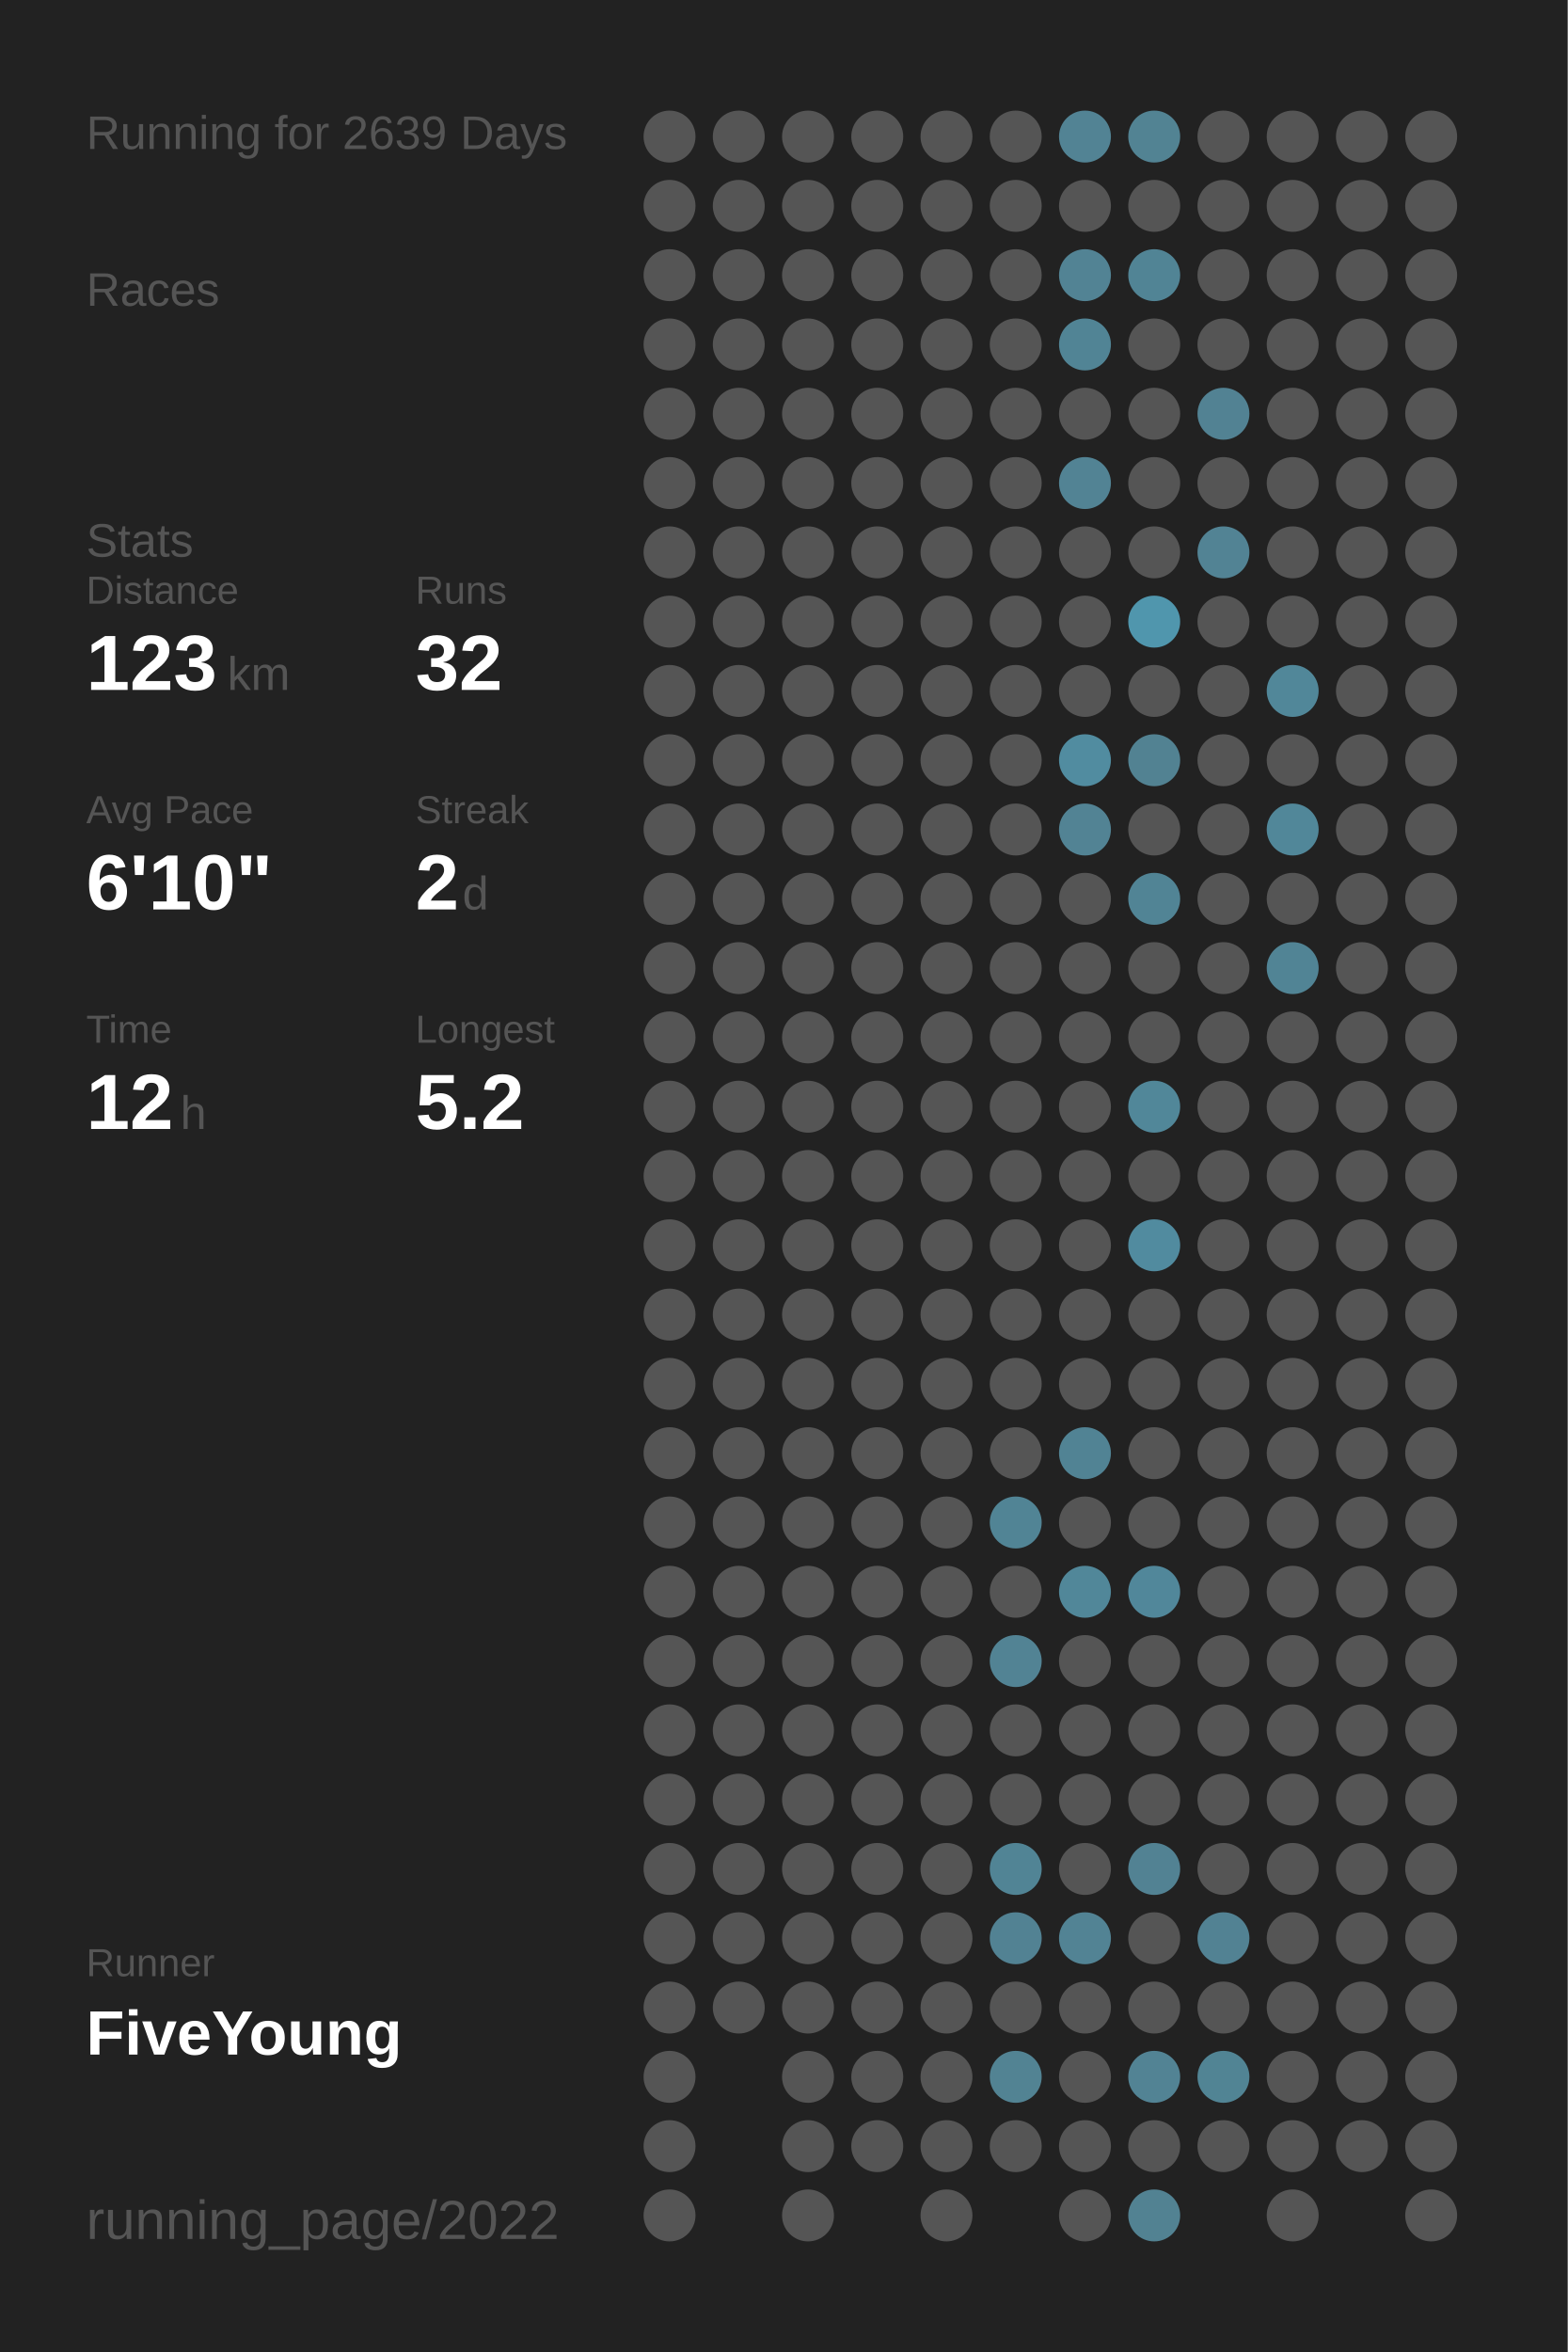
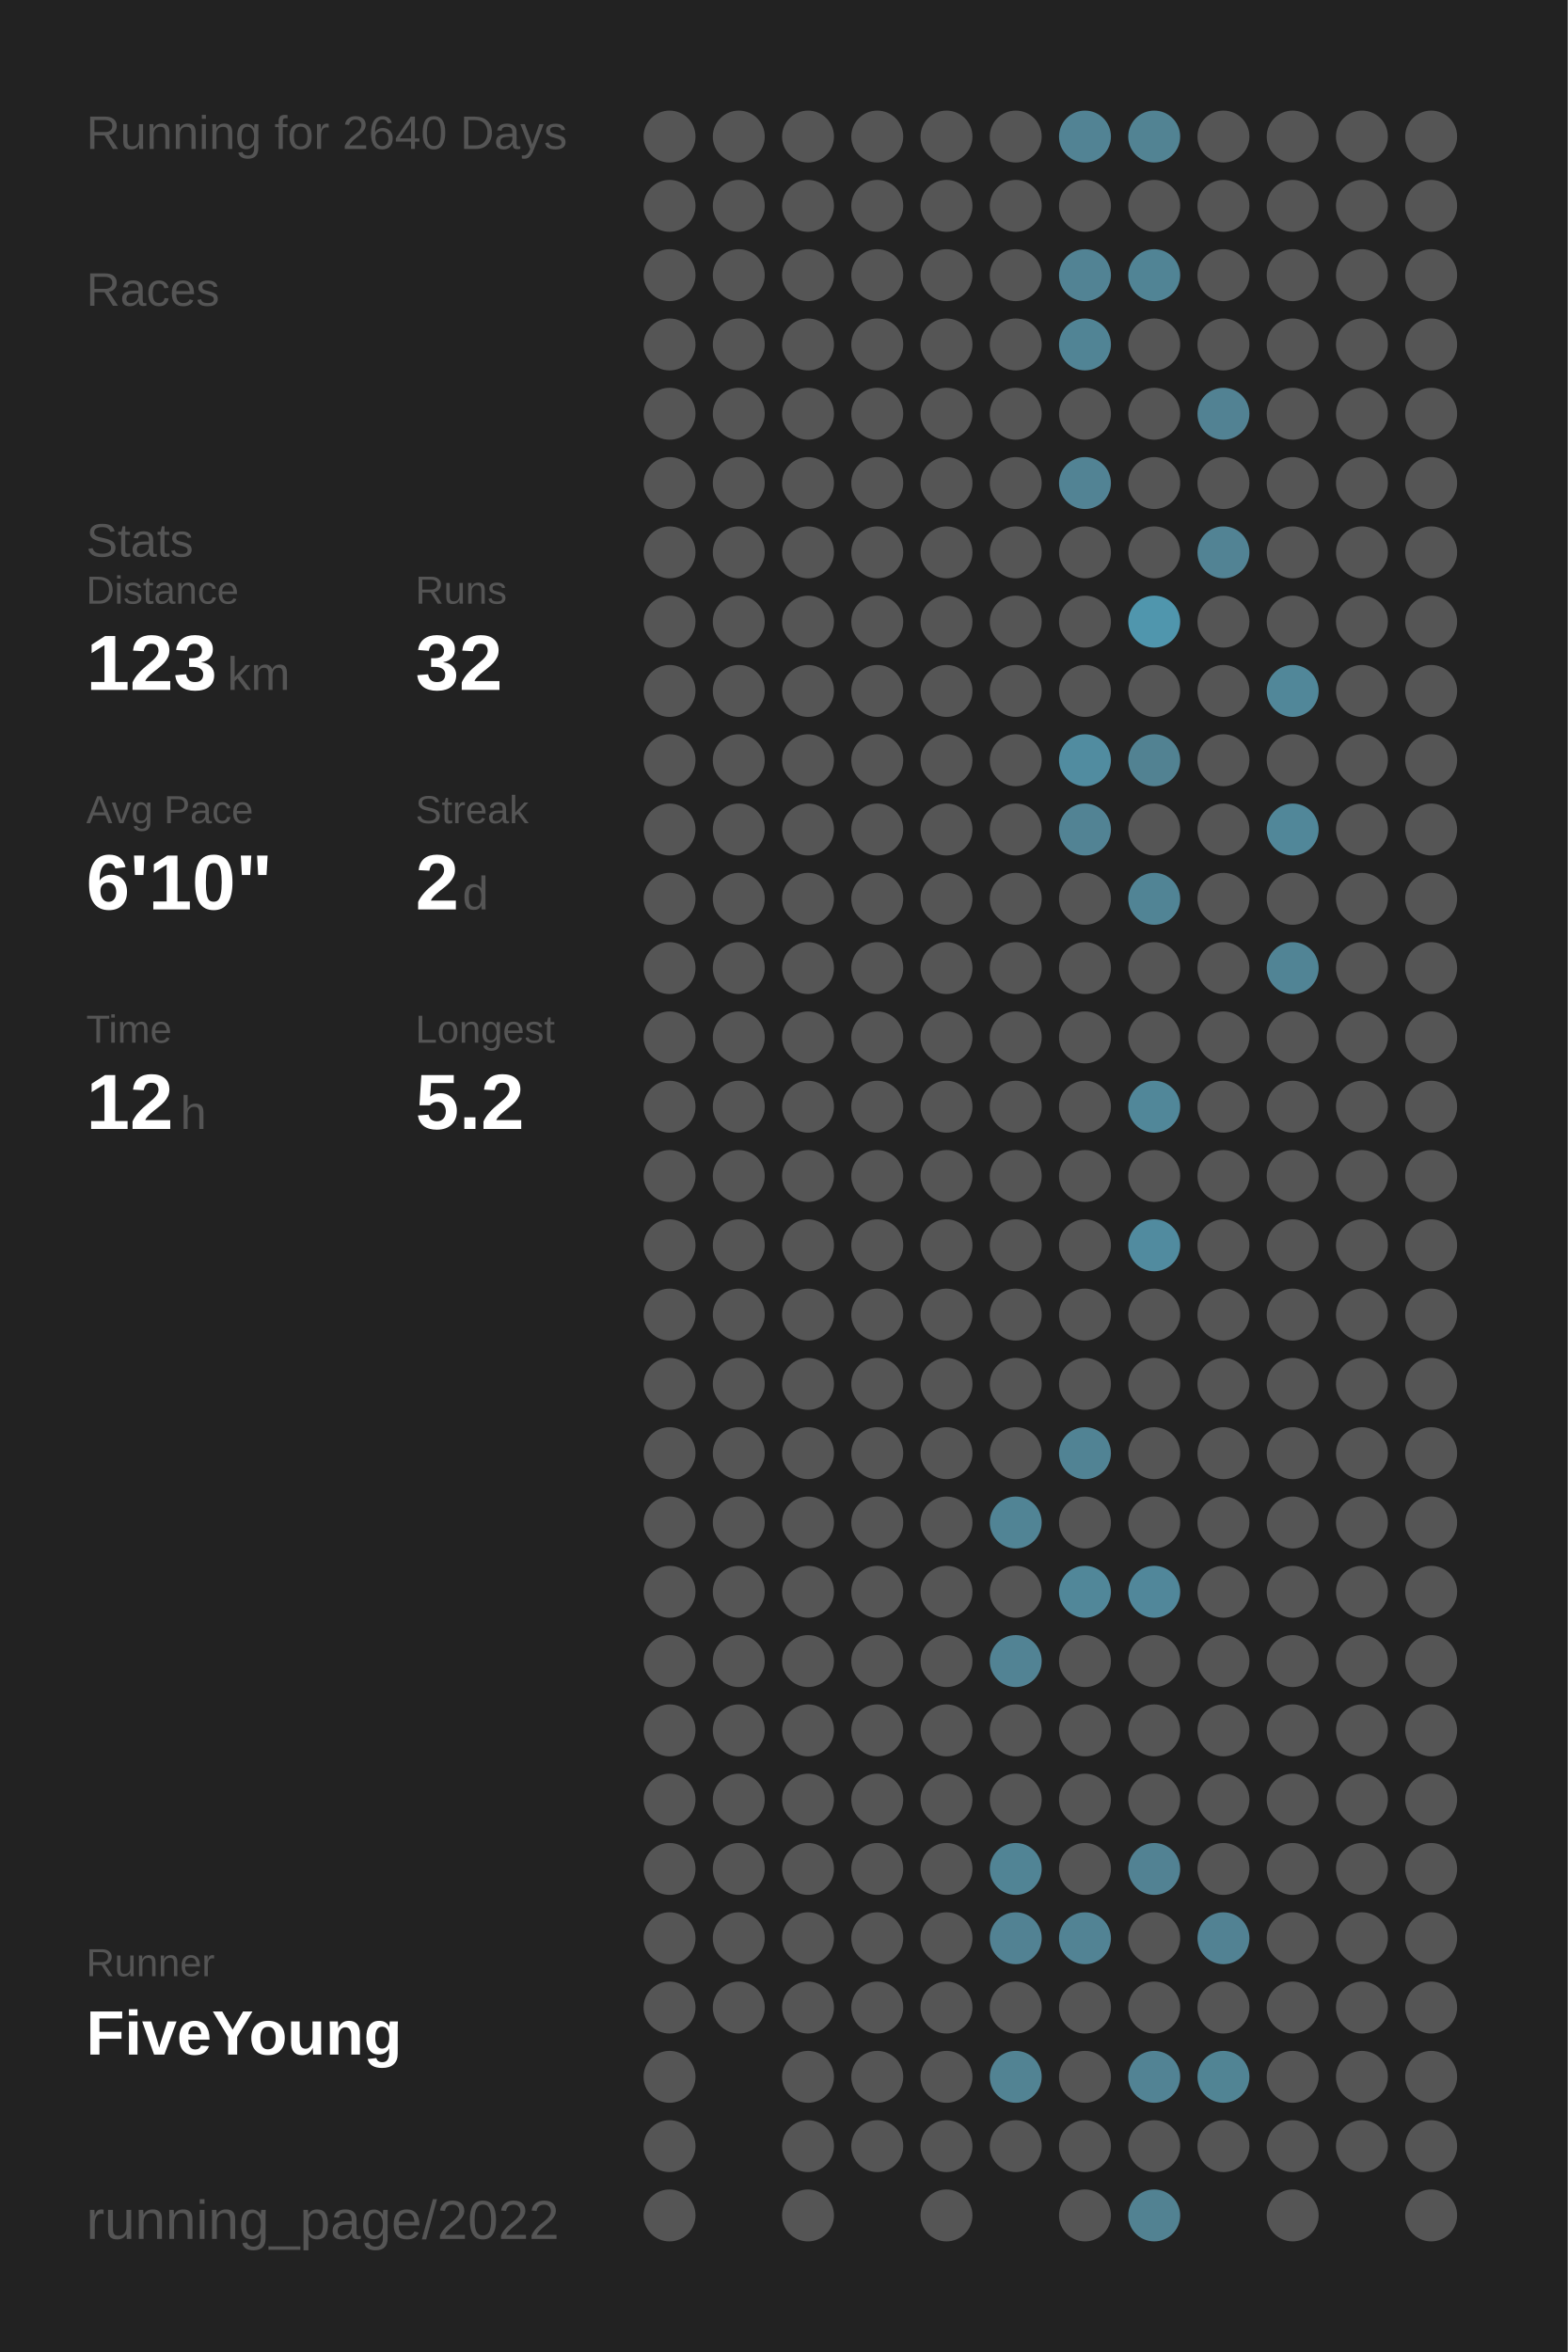
<svg xmlns="http://www.w3.org/2000/svg" baseProfile="full" height="300mm" version="1.1" viewBox="0,0,200,300" width="200mm">
  <defs />
  <rect fill="#222222" height="300" width="200" x="0" y="0" />
-   <text fill="#555555" style="font-size:6px; font-family:Arial;" x="11" y="19">Running for 2639 Days</text>
+   <text fill="#555555" style="font-size:6px; font-family:Arial;" x="11" y="19">Running for 2640 Days</text>
  <text fill="#555555" style="font-size:6px; font-family:Arial;" x="11" y="39">Races</text>
  <text fill="#555555" style="font-size:6px; font-family:Arial;" x="11" y="71">Stats</text>
  <text fill="#555555" style="font-size:5px; font-family:Arial;" x="11" y="77">Distance</text>
  <text fill="#FFFFFF" style="font-size:10px; font-family:Arial; font-weight:bold;" x="11" y="88">123</text>
  <text fill="#555555" style="font-size:6px; font-family:Arial;" x="29" y="88">km</text>
  <text fill="#555555" style="font-size:5px; font-family:Arial;" x="53" y="77">Runs</text>
  <text fill="#FFFFFF" style="font-size:10px; font-family:Arial; font-weight:bold;" x="53" y="88">32</text>
  <text fill="#555555" style="font-size:5px; font-family:Arial;" x="11" y="105">Avg Pace</text>
  <text fill="#FFFFFF" style="font-size:10px; font-family:Arial; font-weight:bold;" x="11" y="116">6'10"</text>
  <text fill="#555555" style="font-size:5px; font-family:Arial;" x="53" y="105">Streak</text>
  <text fill="#FFFFFF" style="font-size:10px; font-family:Arial; font-weight:bold;" x="53" y="116">2</text>
  <text fill="#555555" style="font-size:6px; font-family:Arial;" x="59" y="116">d</text>
  <text fill="#555555" style="font-size:5px; font-family:Arial;" x="11" y="133">Time</text>
  <text fill="#FFFFFF" style="font-size:10px; font-family:Arial; font-weight:bold;" x="11" y="144">12</text>
  <text fill="#555555" style="font-size:6px; font-family:Arial;" x="23" y="144">h</text>
  <text fill="#555555" style="font-size:5px; font-family:Arial;" x="53" y="133">Longest</text>
  <text fill="#FFFFFF" style="font-size:10px; font-family:Arial; font-weight:bold;" x="53" y="144">5.2</text>
  <text fill="#555555" style="font-size:5px; font-family:Arial;" x="11" y="252.065">Runner</text>
  <text fill="#FFFFFF" style="font-size:8px; font-family:Arial; font-weight:bold;" x="11" y="262.065">FiveYoung</text>
  <text fill="#555555" style="font-size:7px; font-family:Arial;" x="11" y="285.581">running_page/2022</text>
  <circle cx="85.417" cy="17.419" fill="#555555" r="3.312" />
  <circle cx="85.417" cy="26.258" fill="#555555" r="3.312" />
  <circle cx="85.417" cy="35.097" fill="#555555" r="3.312" />
  <circle cx="85.417" cy="43.935" fill="#555555" r="3.312" />
  <circle cx="85.417" cy="52.774" fill="#555555" r="3.312" />
  <circle cx="85.417" cy="61.613" fill="#555555" r="3.312" />
  <circle cx="85.417" cy="70.452" fill="#555555" r="3.312" />
  <circle cx="85.417" cy="79.29" fill="#555555" r="3.312" />
  <circle cx="85.417" cy="88.129" fill="#555555" r="3.312" />
  <circle cx="85.417" cy="96.968" fill="#555555" r="3.312" />
  <circle cx="85.417" cy="105.806" fill="#555555" r="3.312" />
  <circle cx="85.417" cy="114.645" fill="#555555" r="3.312" />
  <circle cx="85.417" cy="123.484" fill="#555555" r="3.312" />
  <circle cx="85.417" cy="132.323" fill="#555555" r="3.312" />
  <circle cx="85.417" cy="141.161" fill="#555555" r="3.312" />
  <circle cx="85.417" cy="150" fill="#555555" r="3.312" />
  <circle cx="85.417" cy="158.839" fill="#555555" r="3.312" />
  <circle cx="85.417" cy="167.677" fill="#555555" r="3.312" />
  <circle cx="85.417" cy="176.516" fill="#555555" r="3.312" />
  <circle cx="85.417" cy="185.355" fill="#555555" r="3.312" />
  <circle cx="85.417" cy="194.194" fill="#555555" r="3.312" />
  <circle cx="85.417" cy="203.032" fill="#555555" r="3.312" />
  <circle cx="85.417" cy="211.871" fill="#555555" r="3.312" />
  <circle cx="85.417" cy="220.71" fill="#555555" r="3.312" />
  <circle cx="85.417" cy="229.548" fill="#555555" r="3.312" />
  <circle cx="85.417" cy="238.387" fill="#555555" r="3.312" />
  <circle cx="85.417" cy="247.226" fill="#555555" r="3.312" />
  <circle cx="85.417" cy="256.065" fill="#555555" r="3.312" />
  <circle cx="85.417" cy="264.903" fill="#555555" r="3.312" />
  <circle cx="85.417" cy="273.742" fill="#555555" r="3.312" />
  <circle cx="85.417" cy="282.581" fill="#555555" r="3.312" />
  <circle cx="94.25" cy="17.419" fill="#555555" r="3.312" />
  <circle cx="94.25" cy="26.258" fill="#555555" r="3.312" />
  <circle cx="94.25" cy="35.097" fill="#555555" r="3.312" />
  <circle cx="94.25" cy="43.935" fill="#555555" r="3.312" />
  <circle cx="94.25" cy="52.774" fill="#555555" r="3.312" />
  <circle cx="94.25" cy="61.613" fill="#555555" r="3.312" />
  <circle cx="94.25" cy="70.452" fill="#555555" r="3.312" />
  <circle cx="94.25" cy="79.29" fill="#555555" r="3.312" />
  <circle cx="94.25" cy="88.129" fill="#555555" r="3.312" />
  <circle cx="94.25" cy="96.968" fill="#555555" r="3.312" />
  <circle cx="94.25" cy="105.806" fill="#555555" r="3.312" />
  <circle cx="94.25" cy="114.645" fill="#555555" r="3.312" />
  <circle cx="94.25" cy="123.484" fill="#555555" r="3.312" />
  <circle cx="94.25" cy="132.323" fill="#555555" r="3.312" />
  <circle cx="94.25" cy="141.161" fill="#555555" r="3.312" />
  <circle cx="94.25" cy="150" fill="#555555" r="3.312" />
  <circle cx="94.25" cy="158.839" fill="#555555" r="3.312" />
  <circle cx="94.25" cy="167.677" fill="#555555" r="3.312" />
  <circle cx="94.25" cy="176.516" fill="#555555" r="3.312" />
  <circle cx="94.25" cy="185.355" fill="#555555" r="3.312" />
  <circle cx="94.25" cy="194.194" fill="#555555" r="3.312" />
  <circle cx="94.25" cy="203.032" fill="#555555" r="3.312" />
  <circle cx="94.25" cy="211.871" fill="#555555" r="3.312" />
  <circle cx="94.25" cy="220.71" fill="#555555" r="3.312" />
  <circle cx="94.25" cy="229.548" fill="#555555" r="3.312" />
  <circle cx="94.25" cy="238.387" fill="#555555" r="3.312" />
  <circle cx="94.25" cy="247.226" fill="#555555" r="3.312" />
  <circle cx="94.25" cy="256.065" fill="#555555" r="3.312" />
  <circle cx="103.083" cy="17.419" fill="#555555" r="3.312" />
  <circle cx="103.083" cy="26.258" fill="#555555" r="3.312" />
  <circle cx="103.083" cy="35.097" fill="#555555" r="3.312" />
  <circle cx="103.083" cy="43.935" fill="#555555" r="3.312" />
  <circle cx="103.083" cy="52.774" fill="#555555" r="3.312" />
  <circle cx="103.083" cy="61.613" fill="#555555" r="3.312" />
  <circle cx="103.083" cy="70.452" fill="#555555" r="3.312" />
  <circle cx="103.083" cy="79.29" fill="#555555" r="3.312" />
  <circle cx="103.083" cy="88.129" fill="#555555" r="3.312" />
  <circle cx="103.083" cy="96.968" fill="#555555" r="3.312" />
  <circle cx="103.083" cy="105.806" fill="#555555" r="3.312" />
  <circle cx="103.083" cy="114.645" fill="#555555" r="3.312" />
  <circle cx="103.083" cy="123.484" fill="#555555" r="3.312" />
  <circle cx="103.083" cy="132.323" fill="#555555" r="3.312" />
  <circle cx="103.083" cy="141.161" fill="#555555" r="3.312" />
  <circle cx="103.083" cy="150" fill="#555555" r="3.312" />
  <circle cx="103.083" cy="158.839" fill="#555555" r="3.312" />
  <circle cx="103.083" cy="167.677" fill="#555555" r="3.312" />
  <circle cx="103.083" cy="176.516" fill="#555555" r="3.312" />
  <circle cx="103.083" cy="185.355" fill="#555555" r="3.312" />
  <circle cx="103.083" cy="194.194" fill="#555555" r="3.312" />
  <circle cx="103.083" cy="203.032" fill="#555555" r="3.312" />
  <circle cx="103.083" cy="211.871" fill="#555555" r="3.312" />
  <circle cx="103.083" cy="220.71" fill="#555555" r="3.312" />
  <circle cx="103.083" cy="229.548" fill="#555555" r="3.312" />
  <circle cx="103.083" cy="238.387" fill="#555555" r="3.312" />
  <circle cx="103.083" cy="247.226" fill="#555555" r="3.312" />
  <circle cx="103.083" cy="256.065" fill="#555555" r="3.312" />
  <circle cx="103.083" cy="264.903" fill="#555555" r="3.312" />
  <circle cx="103.083" cy="273.742" fill="#555555" r="3.312" />
  <circle cx="103.083" cy="282.581" fill="#555555" r="3.312" />
  <circle cx="111.917" cy="17.419" fill="#555555" r="3.312" />
  <circle cx="111.917" cy="26.258" fill="#555555" r="3.312" />
  <circle cx="111.917" cy="35.097" fill="#555555" r="3.312" />
  <circle cx="111.917" cy="43.935" fill="#555555" r="3.312" />
  <circle cx="111.917" cy="52.774" fill="#555555" r="3.312" />
  <circle cx="111.917" cy="61.613" fill="#555555" r="3.312" />
  <circle cx="111.917" cy="70.452" fill="#555555" r="3.312" />
  <circle cx="111.917" cy="79.29" fill="#555555" r="3.312" />
  <circle cx="111.917" cy="88.129" fill="#555555" r="3.312" />
  <circle cx="111.917" cy="96.968" fill="#555555" r="3.312" />
  <circle cx="111.917" cy="105.806" fill="#555555" r="3.312" />
  <circle cx="111.917" cy="114.645" fill="#555555" r="3.312" />
  <circle cx="111.917" cy="123.484" fill="#555555" r="3.312" />
  <circle cx="111.917" cy="132.323" fill="#555555" r="3.312" />
  <circle cx="111.917" cy="141.161" fill="#555555" r="3.312" />
  <circle cx="111.917" cy="150" fill="#555555" r="3.312" />
  <circle cx="111.917" cy="158.839" fill="#555555" r="3.312" />
  <circle cx="111.917" cy="167.677" fill="#555555" r="3.312" />
  <circle cx="111.917" cy="176.516" fill="#555555" r="3.312" />
  <circle cx="111.917" cy="185.355" fill="#555555" r="3.312" />
  <circle cx="111.917" cy="194.194" fill="#555555" r="3.312" />
  <circle cx="111.917" cy="203.032" fill="#555555" r="3.312" />
  <circle cx="111.917" cy="211.871" fill="#555555" r="3.312" />
  <circle cx="111.917" cy="220.71" fill="#555555" r="3.312" />
  <circle cx="111.917" cy="229.548" fill="#555555" r="3.312" />
  <circle cx="111.917" cy="238.387" fill="#555555" r="3.312" />
  <circle cx="111.917" cy="247.226" fill="#555555" r="3.312" />
  <circle cx="111.917" cy="256.065" fill="#555555" r="3.312" />
  <circle cx="111.917" cy="264.903" fill="#555555" r="3.312" />
  <circle cx="111.917" cy="273.742" fill="#555555" r="3.312" />
  <circle cx="120.75" cy="17.419" fill="#555555" r="3.312" />
  <circle cx="120.75" cy="26.258" fill="#555555" r="3.312" />
  <circle cx="120.75" cy="35.097" fill="#555555" r="3.312" />
  <circle cx="120.75" cy="43.935" fill="#555555" r="3.312" />
  <circle cx="120.75" cy="52.774" fill="#555555" r="3.312" />
  <circle cx="120.75" cy="61.613" fill="#555555" r="3.312" />
  <circle cx="120.75" cy="70.452" fill="#555555" r="3.312" />
  <circle cx="120.75" cy="79.29" fill="#555555" r="3.312" />
  <circle cx="120.75" cy="88.129" fill="#555555" r="3.312" />
  <circle cx="120.75" cy="96.968" fill="#555555" r="3.312" />
  <circle cx="120.75" cy="105.806" fill="#555555" r="3.312" />
  <circle cx="120.75" cy="114.645" fill="#555555" r="3.312" />
  <circle cx="120.75" cy="123.484" fill="#555555" r="3.312" />
  <circle cx="120.75" cy="132.323" fill="#555555" r="3.312" />
  <circle cx="120.75" cy="141.161" fill="#555555" r="3.312" />
  <circle cx="120.75" cy="150" fill="#555555" r="3.312" />
  <circle cx="120.75" cy="158.839" fill="#555555" r="3.312" />
  <circle cx="120.75" cy="167.677" fill="#555555" r="3.312" />
  <circle cx="120.75" cy="176.516" fill="#555555" r="3.312" />
  <circle cx="120.75" cy="185.355" fill="#555555" r="3.312" />
  <circle cx="120.75" cy="194.194" fill="#555555" r="3.312" />
  <circle cx="120.75" cy="203.032" fill="#555555" r="3.312" />
  <circle cx="120.75" cy="211.871" fill="#555555" r="3.312" />
  <circle cx="120.75" cy="220.71" fill="#555555" r="3.312" />
  <circle cx="120.75" cy="229.548" fill="#555555" r="3.312" />
  <circle cx="120.75" cy="238.387" fill="#555555" r="3.312" />
  <circle cx="120.75" cy="247.226" fill="#555555" r="3.312" />
  <circle cx="120.75" cy="256.065" fill="#555555" r="3.312" />
  <circle cx="120.75" cy="264.903" fill="#555555" r="3.312" />
  <circle cx="120.75" cy="273.742" fill="#555555" r="3.312" />
  <circle cx="120.75" cy="282.581" fill="#555555" r="3.312" />
  <circle cx="129.583" cy="17.419" fill="#555555" r="3.312" />
  <circle cx="129.583" cy="26.258" fill="#555555" r="3.312" />
  <circle cx="129.583" cy="35.097" fill="#555555" r="3.312" />
  <circle cx="129.583" cy="43.935" fill="#555555" r="3.312" />
  <circle cx="129.583" cy="52.774" fill="#555555" r="3.312" />
  <circle cx="129.583" cy="61.613" fill="#555555" r="3.312" />
  <circle cx="129.583" cy="70.452" fill="#555555" r="3.312" />
  <circle cx="129.583" cy="79.29" fill="#555555" r="3.312" />
  <circle cx="129.583" cy="88.129" fill="#555555" r="3.312" />
  <circle cx="129.583" cy="96.968" fill="#555555" r="3.312" />
  <circle cx="129.583" cy="105.806" fill="#555555" r="3.312" />
  <circle cx="129.583" cy="114.645" fill="#555555" r="3.312" />
  <circle cx="129.583" cy="123.484" fill="#555555" r="3.312" />
  <circle cx="129.583" cy="132.323" fill="#555555" r="3.312" />
  <circle cx="129.583" cy="141.161" fill="#555555" r="3.312" />
  <circle cx="129.583" cy="150" fill="#555555" r="3.312" />
  <circle cx="129.583" cy="158.839" fill="#555555" r="3.312" />
  <circle cx="129.583" cy="167.677" fill="#555555" r="3.312" />
  <circle cx="129.583" cy="176.516" fill="#555555" r="3.312" />
  <circle cx="129.583" cy="185.355" fill="#555555" r="3.312" />
  <circle cx="129.583" cy="194.194" fill="#518495" r="3.312" />
  <circle cx="129.583" cy="203.032" fill="#555555" r="3.312" />
  <circle cx="129.583" cy="211.871" fill="#528394" r="3.312" />
  <circle cx="129.583" cy="220.71" fill="#555555" r="3.312" />
  <circle cx="129.583" cy="229.548" fill="#555555" r="3.312" />
  <circle cx="129.583" cy="238.387" fill="#518495" r="3.312" />
  <circle cx="129.583" cy="247.226" fill="#528293" r="3.312" />
  <circle cx="129.583" cy="256.065" fill="#555555" r="3.312" />
  <circle cx="129.583" cy="264.903" fill="#528393" r="3.312" />
  <circle cx="129.583" cy="273.742" fill="#555555" r="3.312" />
  <circle cx="138.417" cy="17.419" fill="#528394" r="3.312" />
  <circle cx="138.417" cy="26.258" fill="#555555" r="3.312" />
  <circle cx="138.417" cy="35.097" fill="#528394" r="3.312" />
  <circle cx="138.417" cy="43.935" fill="#518495" r="3.312" />
  <circle cx="138.417" cy="52.774" fill="#555555" r="3.312" />
  <circle cx="138.417" cy="61.613" fill="#528394" r="3.312" />
  <circle cx="138.417" cy="70.452" fill="#555555" r="3.312" />
  <circle cx="138.417" cy="79.29" fill="#555555" r="3.312" />
  <circle cx="138.417" cy="88.129" fill="#555555" r="3.312" />
  <circle cx="138.417" cy="96.968" fill="#518ca0" r="3.312" />
  <circle cx="138.417" cy="105.806" fill="#528394" r="3.312" />
  <circle cx="138.417" cy="114.645" fill="#555555" r="3.312" />
  <circle cx="138.417" cy="123.484" fill="#555555" r="3.312" />
  <circle cx="138.417" cy="132.323" fill="#555555" r="3.312" />
  <circle cx="138.417" cy="141.161" fill="#555555" r="3.312" />
  <circle cx="138.417" cy="150" fill="#555555" r="3.312" />
  <circle cx="138.417" cy="158.839" fill="#555555" r="3.312" />
  <circle cx="138.417" cy="167.677" fill="#555555" r="3.312" />
  <circle cx="138.417" cy="176.516" fill="#555555" r="3.312" />
  <circle cx="138.417" cy="185.355" fill="#518394" r="3.312" />
  <circle cx="138.417" cy="194.194" fill="#555555" r="3.312" />
  <circle cx="138.417" cy="203.032" fill="#518799" r="3.312" />
  <circle cx="138.417" cy="211.871" fill="#555555" r="3.312" />
  <circle cx="138.417" cy="220.71" fill="#555555" r="3.312" />
  <circle cx="138.417" cy="229.548" fill="#555555" r="3.312" />
  <circle cx="138.417" cy="238.387" fill="#555555" r="3.312" />
  <circle cx="138.417" cy="247.226" fill="#528394" r="3.312" />
  <circle cx="138.417" cy="256.065" fill="#555555" r="3.312" />
  <circle cx="138.417" cy="264.903" fill="#555555" r="3.312" />
  <circle cx="138.417" cy="273.742" fill="#555555" r="3.312" />
  <circle cx="138.417" cy="282.581" fill="#555555" r="3.312" />
  <circle cx="147.25" cy="17.419" fill="#528393" r="3.312" />
  <circle cx="147.25" cy="26.258" fill="#555555" r="3.312" />
  <circle cx="147.25" cy="35.097" fill="#518495" r="3.312" />
  <circle cx="147.25" cy="43.935" fill="#555555" r="3.312" />
  <circle cx="147.25" cy="52.774" fill="#555555" r="3.312" />
  <circle cx="147.25" cy="61.613" fill="#555555" r="3.312" />
  <circle cx="147.25" cy="70.452" fill="#555555" r="3.312" />
  <circle cx="147.25" cy="79.29" fill="#5096ad" r="3.312" />
  <circle cx="147.25" cy="88.129" fill="#555555" r="3.312" />
  <circle cx="147.25" cy="96.968" fill="#528292" r="3.312" />
  <circle cx="147.25" cy="105.806" fill="#555555" r="3.312" />
  <circle cx="147.25" cy="114.645" fill="#518495" r="3.312" />
  <circle cx="147.25" cy="123.484" fill="#555555" r="3.312" />
  <circle cx="147.25" cy="132.323" fill="#555555" r="3.312" />
  <circle cx="147.25" cy="141.161" fill="#518799" r="3.312" />
  <circle cx="147.25" cy="150" fill="#555555" r="3.312" />
  <circle cx="147.25" cy="158.839" fill="#518b9f" r="3.312" />
  <circle cx="147.25" cy="167.677" fill="#555555" r="3.312" />
  <circle cx="147.25" cy="176.516" fill="#555555" r="3.312" />
  <circle cx="147.25" cy="185.355" fill="#555555" r="3.312" />
  <circle cx="147.25" cy="194.194" fill="#555555" r="3.312" />
  <circle cx="147.25" cy="203.032" fill="#51879a" r="3.312" />
  <circle cx="147.25" cy="211.871" fill="#555555" r="3.312" />
  <circle cx="147.25" cy="220.71" fill="#555555" r="3.312" />
  <circle cx="147.25" cy="229.548" fill="#555555" r="3.312" />
  <circle cx="147.25" cy="238.387" fill="#528293" r="3.312" />
  <circle cx="147.25" cy="247.226" fill="#555555" r="3.312" />
  <circle cx="147.25" cy="256.065" fill="#555555" r="3.312" />
  <circle cx="147.25" cy="264.903" fill="#528394" r="3.312" />
  <circle cx="147.25" cy="273.742" fill="#555555" r="3.312" />
  <circle cx="147.25" cy="282.581" fill="#528292" r="3.312" />
  <circle cx="156.083" cy="17.419" fill="#555555" r="3.312" />
  <circle cx="156.083" cy="26.258" fill="#555555" r="3.312" />
  <circle cx="156.083" cy="35.097" fill="#555555" r="3.312" />
  <circle cx="156.083" cy="43.935" fill="#555555" r="3.312" />
  <circle cx="156.083" cy="52.774" fill="#528293" r="3.312" />
  <circle cx="156.083" cy="61.613" fill="#555555" r="3.312" />
  <circle cx="156.083" cy="70.452" fill="#528394" r="3.312" />
  <circle cx="156.083" cy="79.29" fill="#555555" r="3.312" />
  <circle cx="156.083" cy="88.129" fill="#555555" r="3.312" />
  <circle cx="156.083" cy="96.968" fill="#555555" r="3.312" />
  <circle cx="156.083" cy="105.806" fill="#555555" r="3.312" />
  <circle cx="156.083" cy="114.645" fill="#555555" r="3.312" />
  <circle cx="156.083" cy="123.484" fill="#555555" r="3.312" />
  <circle cx="156.083" cy="132.323" fill="#555555" r="3.312" />
  <circle cx="156.083" cy="141.161" fill="#555555" r="3.312" />
  <circle cx="156.083" cy="150" fill="#555555" r="3.312" />
  <circle cx="156.083" cy="158.839" fill="#555555" r="3.312" />
  <circle cx="156.083" cy="167.677" fill="#555555" r="3.312" />
  <circle cx="156.083" cy="176.516" fill="#555555" r="3.312" />
  <circle cx="156.083" cy="185.355" fill="#555555" r="3.312" />
  <circle cx="156.083" cy="194.194" fill="#555555" r="3.312" />
  <circle cx="156.083" cy="203.032" fill="#555555" r="3.312" />
  <circle cx="156.083" cy="211.871" fill="#555555" r="3.312" />
  <circle cx="156.083" cy="220.71" fill="#555555" r="3.312" />
  <circle cx="156.083" cy="229.548" fill="#555555" r="3.312" />
  <circle cx="156.083" cy="238.387" fill="#555555" r="3.312" />
  <circle cx="156.083" cy="247.226" fill="#528293" r="3.312" />
  <circle cx="156.083" cy="256.065" fill="#555555" r="3.312" />
  <circle cx="156.083" cy="264.903" fill="#518494" r="3.312" />
  <circle cx="156.083" cy="273.742" fill="#555555" r="3.312" />
  <circle cx="164.917" cy="17.419" fill="#555555" r="3.312" />
  <circle cx="164.917" cy="26.258" fill="#555555" r="3.312" />
  <circle cx="164.917" cy="35.097" fill="#555555" r="3.312" />
  <circle cx="164.917" cy="43.935" fill="#555555" r="3.312" />
  <circle cx="164.917" cy="52.774" fill="#555555" r="3.312" />
  <circle cx="164.917" cy="61.613" fill="#555555" r="3.312" />
  <circle cx="164.917" cy="70.452" fill="#555555" r="3.312" />
  <circle cx="164.917" cy="79.29" fill="#555555" r="3.312" />
  <circle cx="164.917" cy="88.129" fill="#518799" r="3.312" />
  <circle cx="164.917" cy="96.968" fill="#555555" r="3.312" />
  <circle cx="164.917" cy="105.806" fill="#518799" r="3.312" />
  <circle cx="164.917" cy="114.645" fill="#555555" r="3.312" />
  <circle cx="164.917" cy="123.484" fill="#518495" r="3.312" />
  <circle cx="164.917" cy="132.323" fill="#555555" r="3.312" />
  <circle cx="164.917" cy="141.161" fill="#555555" r="3.312" />
  <circle cx="164.917" cy="150" fill="#555555" r="3.312" />
  <circle cx="164.917" cy="158.839" fill="#555555" r="3.312" />
  <circle cx="164.917" cy="167.677" fill="#555555" r="3.312" />
  <circle cx="164.917" cy="176.516" fill="#555555" r="3.312" />
  <circle cx="164.917" cy="185.355" fill="#555555" r="3.312" />
  <circle cx="164.917" cy="194.194" fill="#555555" r="3.312" />
  <circle cx="164.917" cy="203.032" fill="#555555" r="3.312" />
  <circle cx="164.917" cy="211.871" fill="#555555" r="3.312" />
  <circle cx="164.917" cy="220.71" fill="#555555" r="3.312" />
  <circle cx="164.917" cy="229.548" fill="#555555" r="3.312" />
  <circle cx="164.917" cy="238.387" fill="#555555" r="3.312" />
  <circle cx="164.917" cy="247.226" fill="#555555" r="3.312" />
  <circle cx="164.917" cy="256.065" fill="#555555" r="3.312" />
  <circle cx="164.917" cy="264.903" fill="#555555" r="3.312" />
  <circle cx="164.917" cy="273.742" fill="#555555" r="3.312" />
  <circle cx="164.917" cy="282.581" fill="#555555" r="3.312" />
  <circle cx="173.75" cy="17.419" fill="#555555" r="3.312" />
  <circle cx="173.75" cy="26.258" fill="#555555" r="3.312" />
  <circle cx="173.75" cy="35.097" fill="#555555" r="3.312" />
  <circle cx="173.75" cy="43.935" fill="#555555" r="3.312" />
  <circle cx="173.75" cy="52.774" fill="#555555" r="3.312" />
  <circle cx="173.75" cy="61.613" fill="#555555" r="3.312" />
  <circle cx="173.75" cy="70.452" fill="#555555" r="3.312" />
  <circle cx="173.75" cy="79.29" fill="#555555" r="3.312" />
  <circle cx="173.75" cy="88.129" fill="#555555" r="3.312" />
  <circle cx="173.75" cy="96.968" fill="#555555" r="3.312" />
  <circle cx="173.75" cy="105.806" fill="#555555" r="3.312" />
  <circle cx="173.75" cy="114.645" fill="#555555" r="3.312" />
  <circle cx="173.75" cy="123.484" fill="#555555" r="3.312" />
  <circle cx="173.75" cy="132.323" fill="#555555" r="3.312" />
  <circle cx="173.75" cy="141.161" fill="#555555" r="3.312" />
  <circle cx="173.75" cy="150" fill="#555555" r="3.312" />
  <circle cx="173.75" cy="158.839" fill="#555555" r="3.312" />
  <circle cx="173.75" cy="167.677" fill="#555555" r="3.312" />
  <circle cx="173.75" cy="176.516" fill="#555555" r="3.312" />
  <circle cx="173.75" cy="185.355" fill="#555555" r="3.312" />
  <circle cx="173.75" cy="194.194" fill="#555555" r="3.312" />
  <circle cx="173.75" cy="203.032" fill="#555555" r="3.312" />
  <circle cx="173.75" cy="211.871" fill="#555555" r="3.312" />
  <circle cx="173.75" cy="220.71" fill="#555555" r="3.312" />
  <circle cx="173.75" cy="229.548" fill="#555555" r="3.312" />
  <circle cx="173.75" cy="238.387" fill="#555555" r="3.312" />
  <circle cx="173.75" cy="247.226" fill="#555555" r="3.312" />
  <circle cx="173.75" cy="256.065" fill="#555555" r="3.312" />
  <circle cx="173.75" cy="264.903" fill="#555555" r="3.312" />
  <circle cx="173.75" cy="273.742" fill="#555555" r="3.312" />
  <circle cx="182.583" cy="17.419" fill="#555555" r="3.312" />
  <circle cx="182.583" cy="26.258" fill="#555555" r="3.312" />
  <circle cx="182.583" cy="35.097" fill="#555555" r="3.312" />
  <circle cx="182.583" cy="43.935" fill="#555555" r="3.312" />
  <circle cx="182.583" cy="52.774" fill="#555555" r="3.312" />
  <circle cx="182.583" cy="61.613" fill="#555555" r="3.312" />
  <circle cx="182.583" cy="70.452" fill="#555555" r="3.312" />
  <circle cx="182.583" cy="79.29" fill="#555555" r="3.312" />
  <circle cx="182.583" cy="88.129" fill="#555555" r="3.312" />
  <circle cx="182.583" cy="96.968" fill="#555555" r="3.312" />
  <circle cx="182.583" cy="105.806" fill="#555555" r="3.312" />
  <circle cx="182.583" cy="114.645" fill="#555555" r="3.312" />
  <circle cx="182.583" cy="123.484" fill="#555555" r="3.312" />
  <circle cx="182.583" cy="132.323" fill="#555555" r="3.312" />
  <circle cx="182.583" cy="141.161" fill="#555555" r="3.312" />
  <circle cx="182.583" cy="150" fill="#555555" r="3.312" />
  <circle cx="182.583" cy="158.839" fill="#555555" r="3.312" />
  <circle cx="182.583" cy="167.677" fill="#555555" r="3.312" />
  <circle cx="182.583" cy="176.516" fill="#555555" r="3.312" />
  <circle cx="182.583" cy="185.355" fill="#555555" r="3.312" />
  <circle cx="182.583" cy="194.194" fill="#555555" r="3.312" />
  <circle cx="182.583" cy="203.032" fill="#555555" r="3.312" />
  <circle cx="182.583" cy="211.871" fill="#555555" r="3.312" />
  <circle cx="182.583" cy="220.71" fill="#555555" r="3.312" />
  <circle cx="182.583" cy="229.548" fill="#555555" r="3.312" />
  <circle cx="182.583" cy="238.387" fill="#555555" r="3.312" />
  <circle cx="182.583" cy="247.226" fill="#555555" r="3.312" />
  <circle cx="182.583" cy="256.065" fill="#555555" r="3.312" />
  <circle cx="182.583" cy="264.903" fill="#555555" r="3.312" />
  <circle cx="182.583" cy="273.742" fill="#555555" r="3.312" />
  <circle cx="182.583" cy="282.581" fill="#555555" r="3.312" />
</svg>
